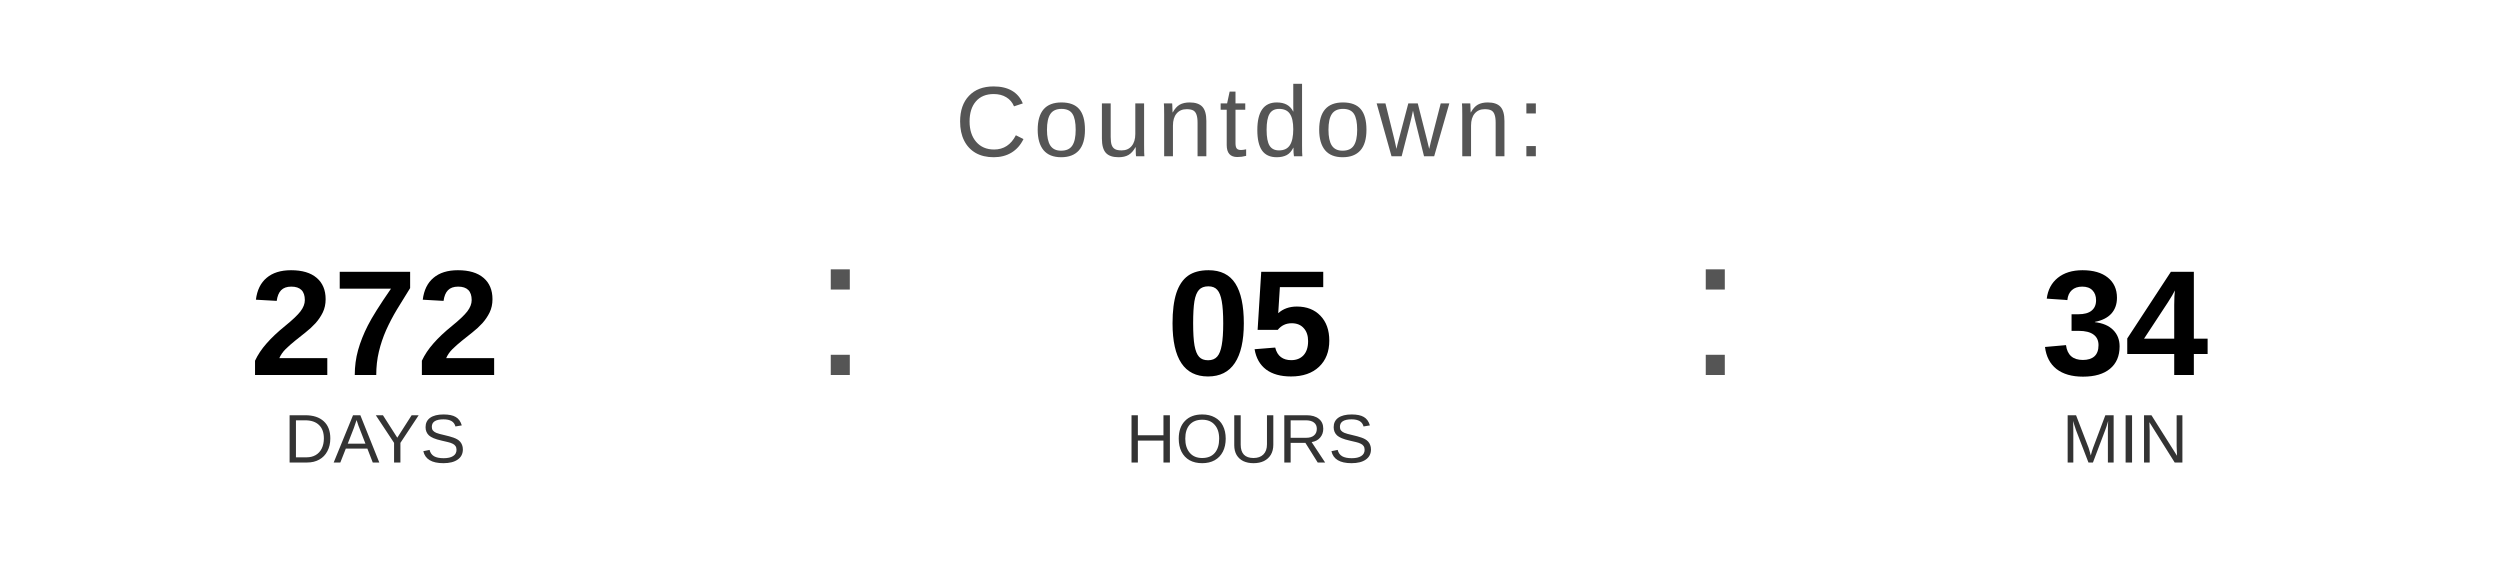
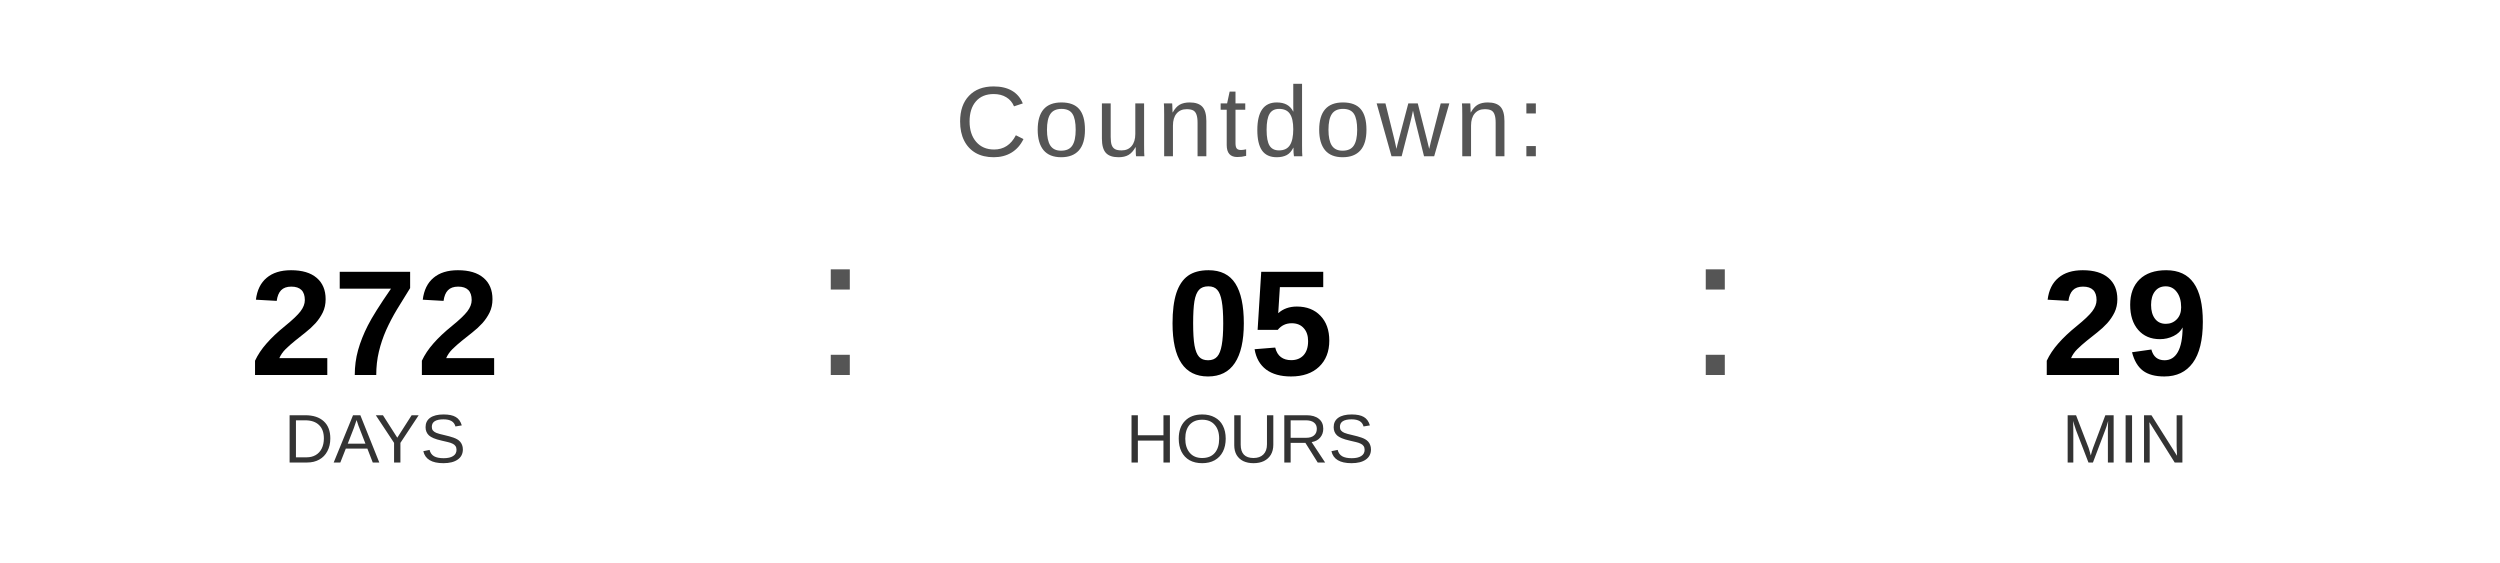
<svg xmlns="http://www.w3.org/2000/svg" width="400" height="90" viewBox="0 0 400 90">
  <text x="200" y="25" font-family="Arial, Helvetica, sans-serif" font-size="16" fill="#555555" text-anchor="middle" letter-spacing="1">
    Countdown:
  </text>
  <text x="60" y="60" font-family="Arial, Helvetica, sans-serif" font-size="24" font-weight="bold" fill="#000000" text-anchor="middle">272</text>
  <text x="60" y="74" font-family="Arial, Helvetica, sans-serif" font-size="11" fill="#333333" text-anchor="middle">DAYS</text>
  <text x="130" y="60" font-family="Arial, sans-serif" font-size="32" fill="#555555">:</text>
  <text x="200" y="60" font-family="Arial, Helvetica, sans-serif" font-size="24" font-weight="bold" fill="#000000" text-anchor="middle">05</text>
  <text x="200" y="74" font-family="Arial, Helvetica, sans-serif" font-size="11" fill="#333333" text-anchor="middle">HOURS</text>
  <text x="270" y="60" font-family="Arial, sans-serif" font-size="32" fill="#555555">:</text>
-   <text x="340" y="60" font-family="Arial, Helvetica, sans-serif" font-size="24" font-weight="bold" fill="#000000" text-anchor="middle">34</text>
+   <text x="340" y="60" font-family="Arial, Helvetica, sans-serif" font-size="24" font-weight="bold" fill="#000000" text-anchor="middle">29</text>
  <text x="340" y="74" font-family="Arial, Helvetica, sans-serif" font-size="11" fill="#333333" text-anchor="middle">MIN</text>
</svg>
